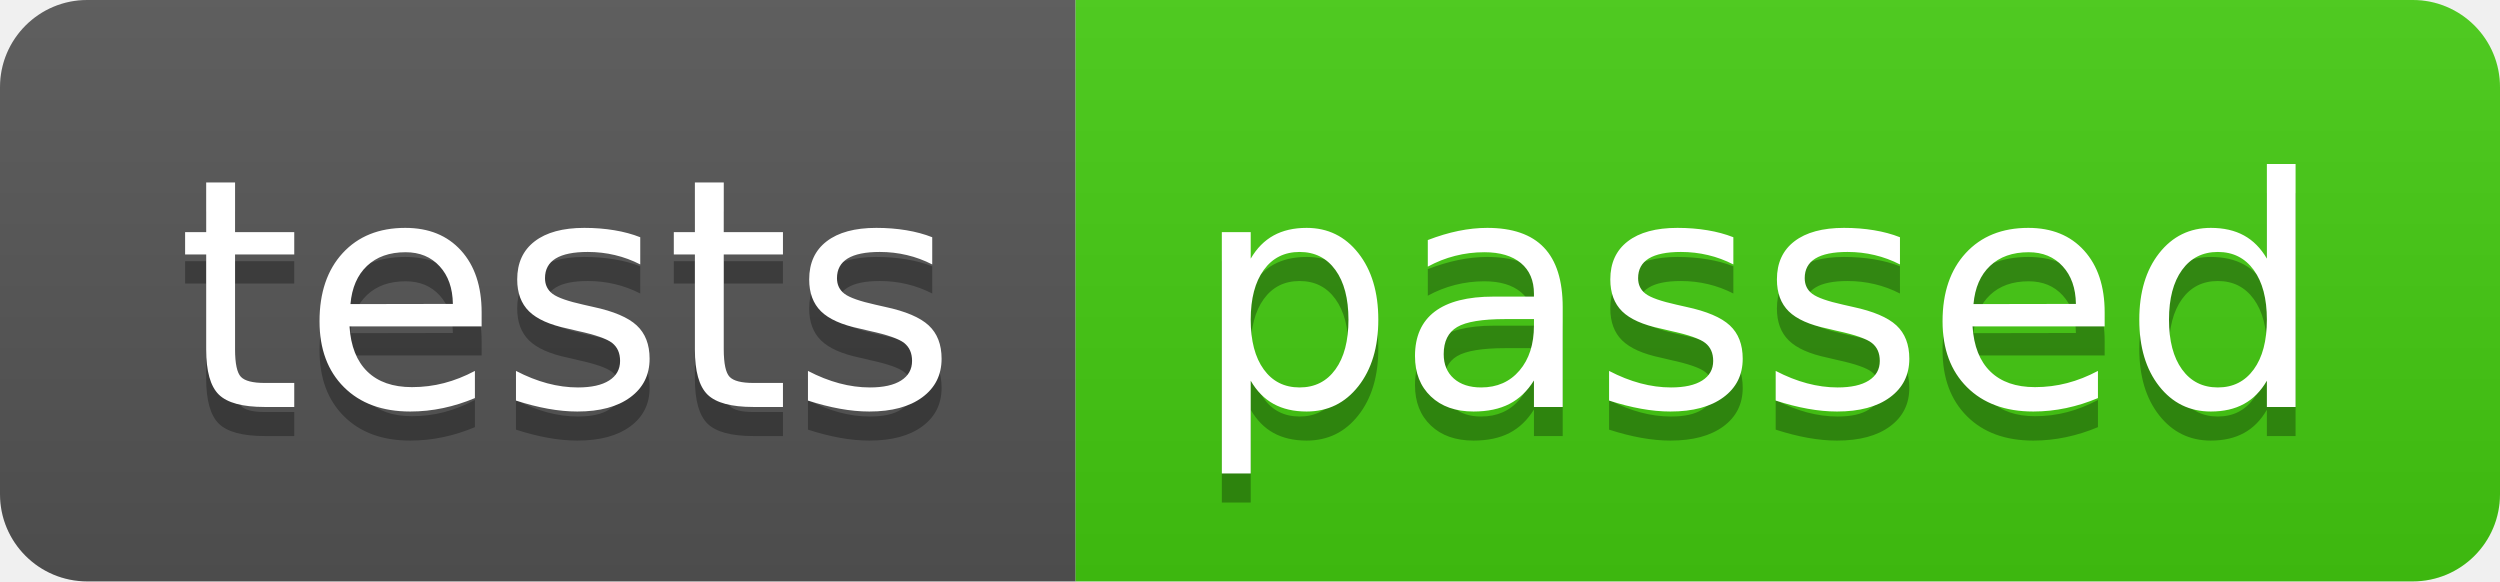
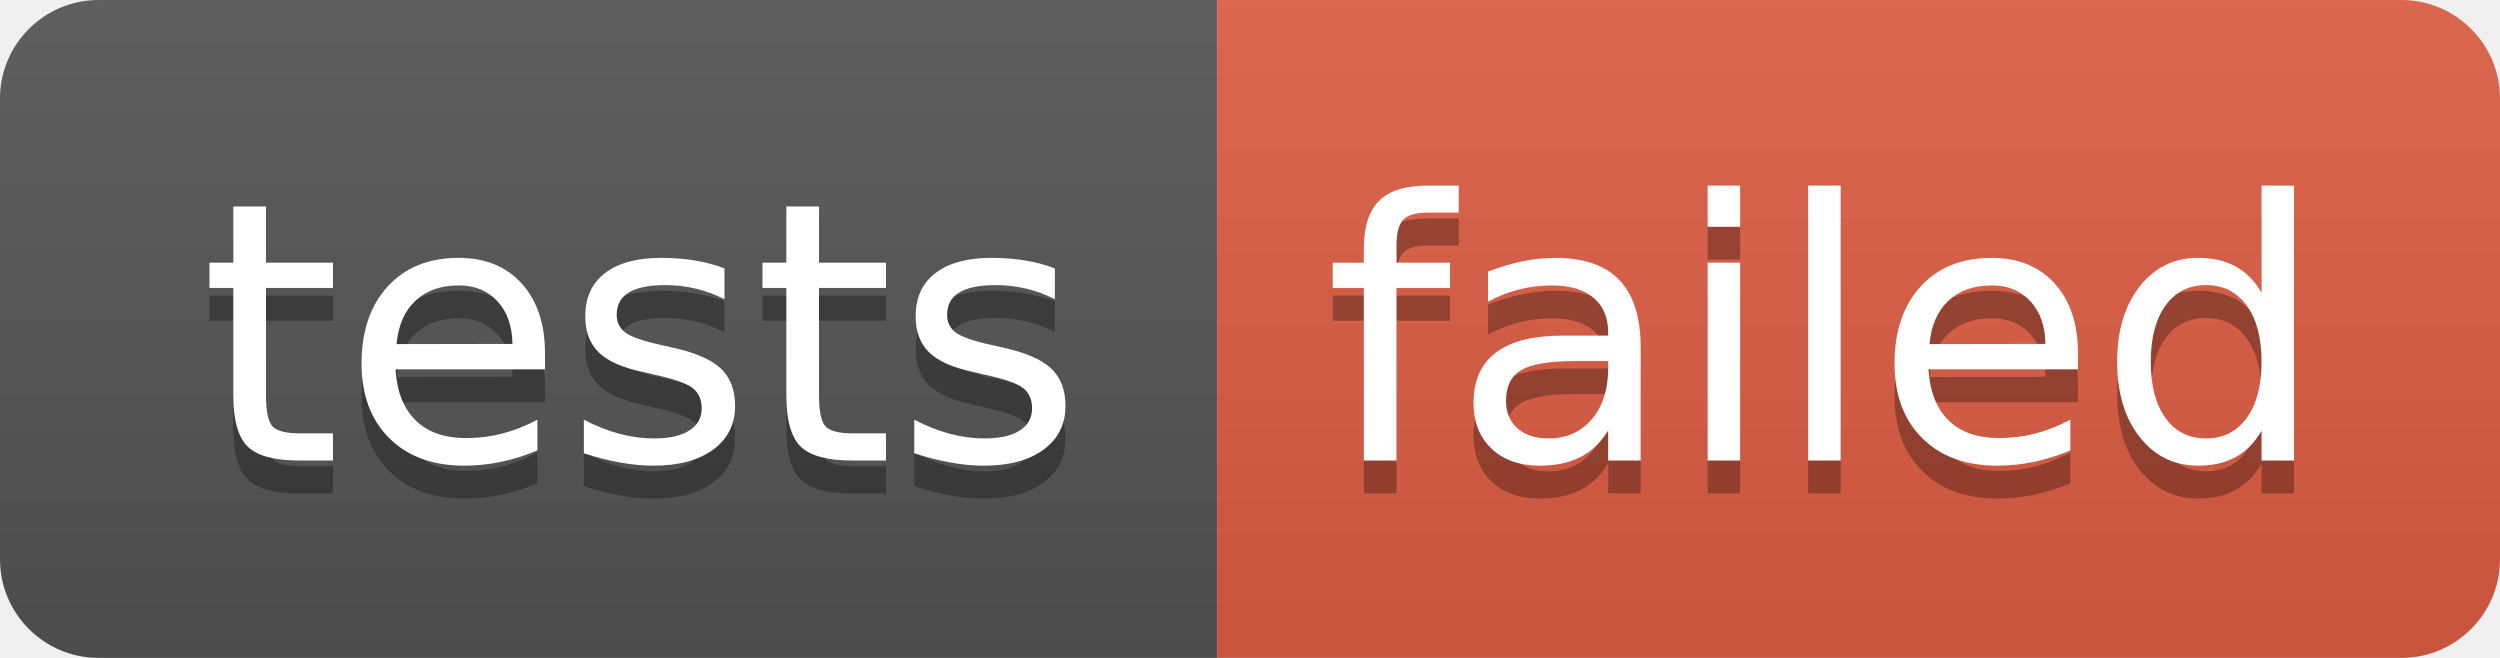
- <svg xmlns="http://www.w3.org/2000/svg" width="86" height="20" role="img" aria-label="tests: passed">
+ <svg xmlns="http://www.w3.org/2000/svg" width="76" height="20" role="img" aria-label="tests: failed">
  <linearGradient id="s" x2="0" y2="100%">
    <stop offset="0" stop-color="#bbb" stop-opacity=".1" />
    <stop offset="1" stop-opacity=".1" />
  </linearGradient>
  <clipPath id="r">
-     <rect width="86" height="20" rx="3" fill="#fff" />
+     <rect width="76" height="20" rx="3" fill="#fff" />
  </clipPath>
  <g clip-path="url(#r)">
    <rect width="37" height="20" fill="#555" />
-     <rect x="37" width="49" height="20" fill="#4c1" />
-     <rect width="86" height="20" fill="url(#s)" />
+     <rect x="37" width="39" height="20" fill="#e05d44" />
+     <rect width="76" height="20" fill="url(#s)" />
  </g>
  <g fill="#fff" text-anchor="middle" font-family="Verdana,Geneva,DejaVu Sans,sans-serif" text-rendering="geometricPrecision" font-size="110">
    <text aria-hidden="true" x="195" y="150" fill="#010101" fill-opacity=".3" transform="scale(.1)" textLength="270">tests</text>
    <text x="195" y="140" transform="scale(.1)" fill="#fff" textLength="270">tests</text>
-     <text aria-hidden="true" x="605" y="150" fill="#010101" fill-opacity=".3" transform="scale(.1)" textLength="390">passed</text>
-     <text x="605" y="140" transform="scale(.1)" fill="#fff" textLength="390">passed</text>
+     <text aria-hidden="true" x="555" y="150" fill="#010101" fill-opacity=".3" transform="scale(.1)" textLength="290">failed</text>
+     <text x="555" y="140" transform="scale(.1)" fill="#fff" textLength="290">failed</text>
  </g>
</svg>
